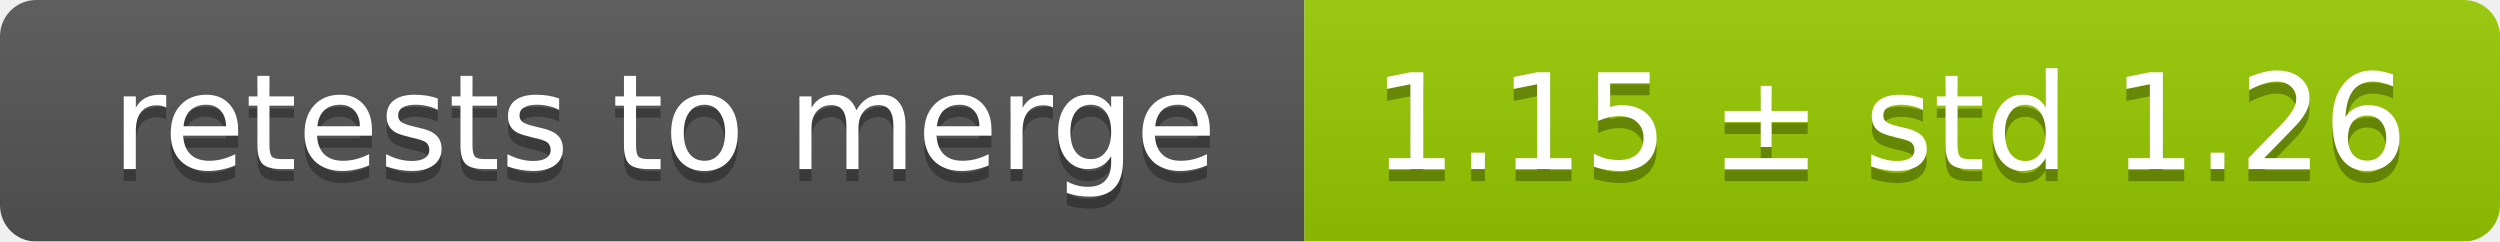
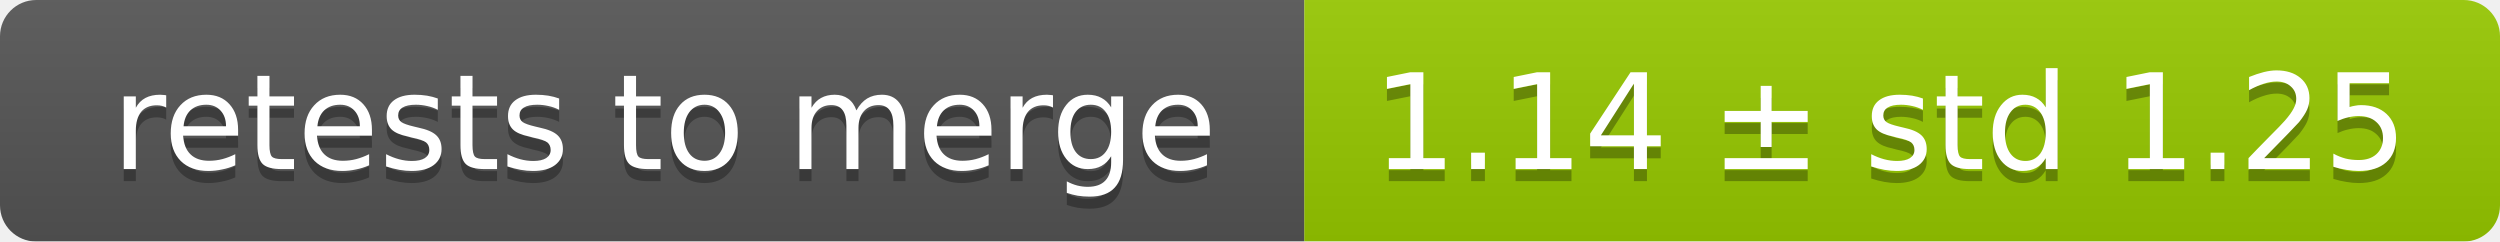
<svg xmlns="http://www.w3.org/2000/svg" width="207" height="20">
  <linearGradient id="smooth" x2="0" y2="100%">
    <stop offset="0" stop-color="#bbb" stop-opacity=".1" />
    <stop offset="1" stop-opacity=".1" />
  </linearGradient>
  <mask id="round">
    <rect width="207" height="20" rx="3" fill="#fff" />
  </mask>
  <g mask="url(#round)">
    <rect width="108" height="20" fill="#555" />
    <rect x="108" width="99" height="20" fill="#97ca00" />
    <rect width="207" height="20" fill="url(#smooth)" />
  </g>
  <g fill="#fff" text-anchor="middle" font-family="DejaVu Sans,Verdana,Geneva,sans-serif" font-size="11">
    <text x="55" y="15" fill="#010101" fill-opacity=".3">retests to merge</text>
    <text x="55" y="14">retests to merge</text>
-     <text x="156.5" y="15" fill="#010101" fill-opacity=".3">1.15 ± std 1.26</text>
-     <text x="156.5" y="14">1.15 ± std 1.26</text>
+     <text x="156.5" y="15" fill="#010101" fill-opacity=".3">1.14 ± std 1.25</text>
+     <text x="156.5" y="14">1.14 ± std 1.25</text>
  </g>
</svg>
